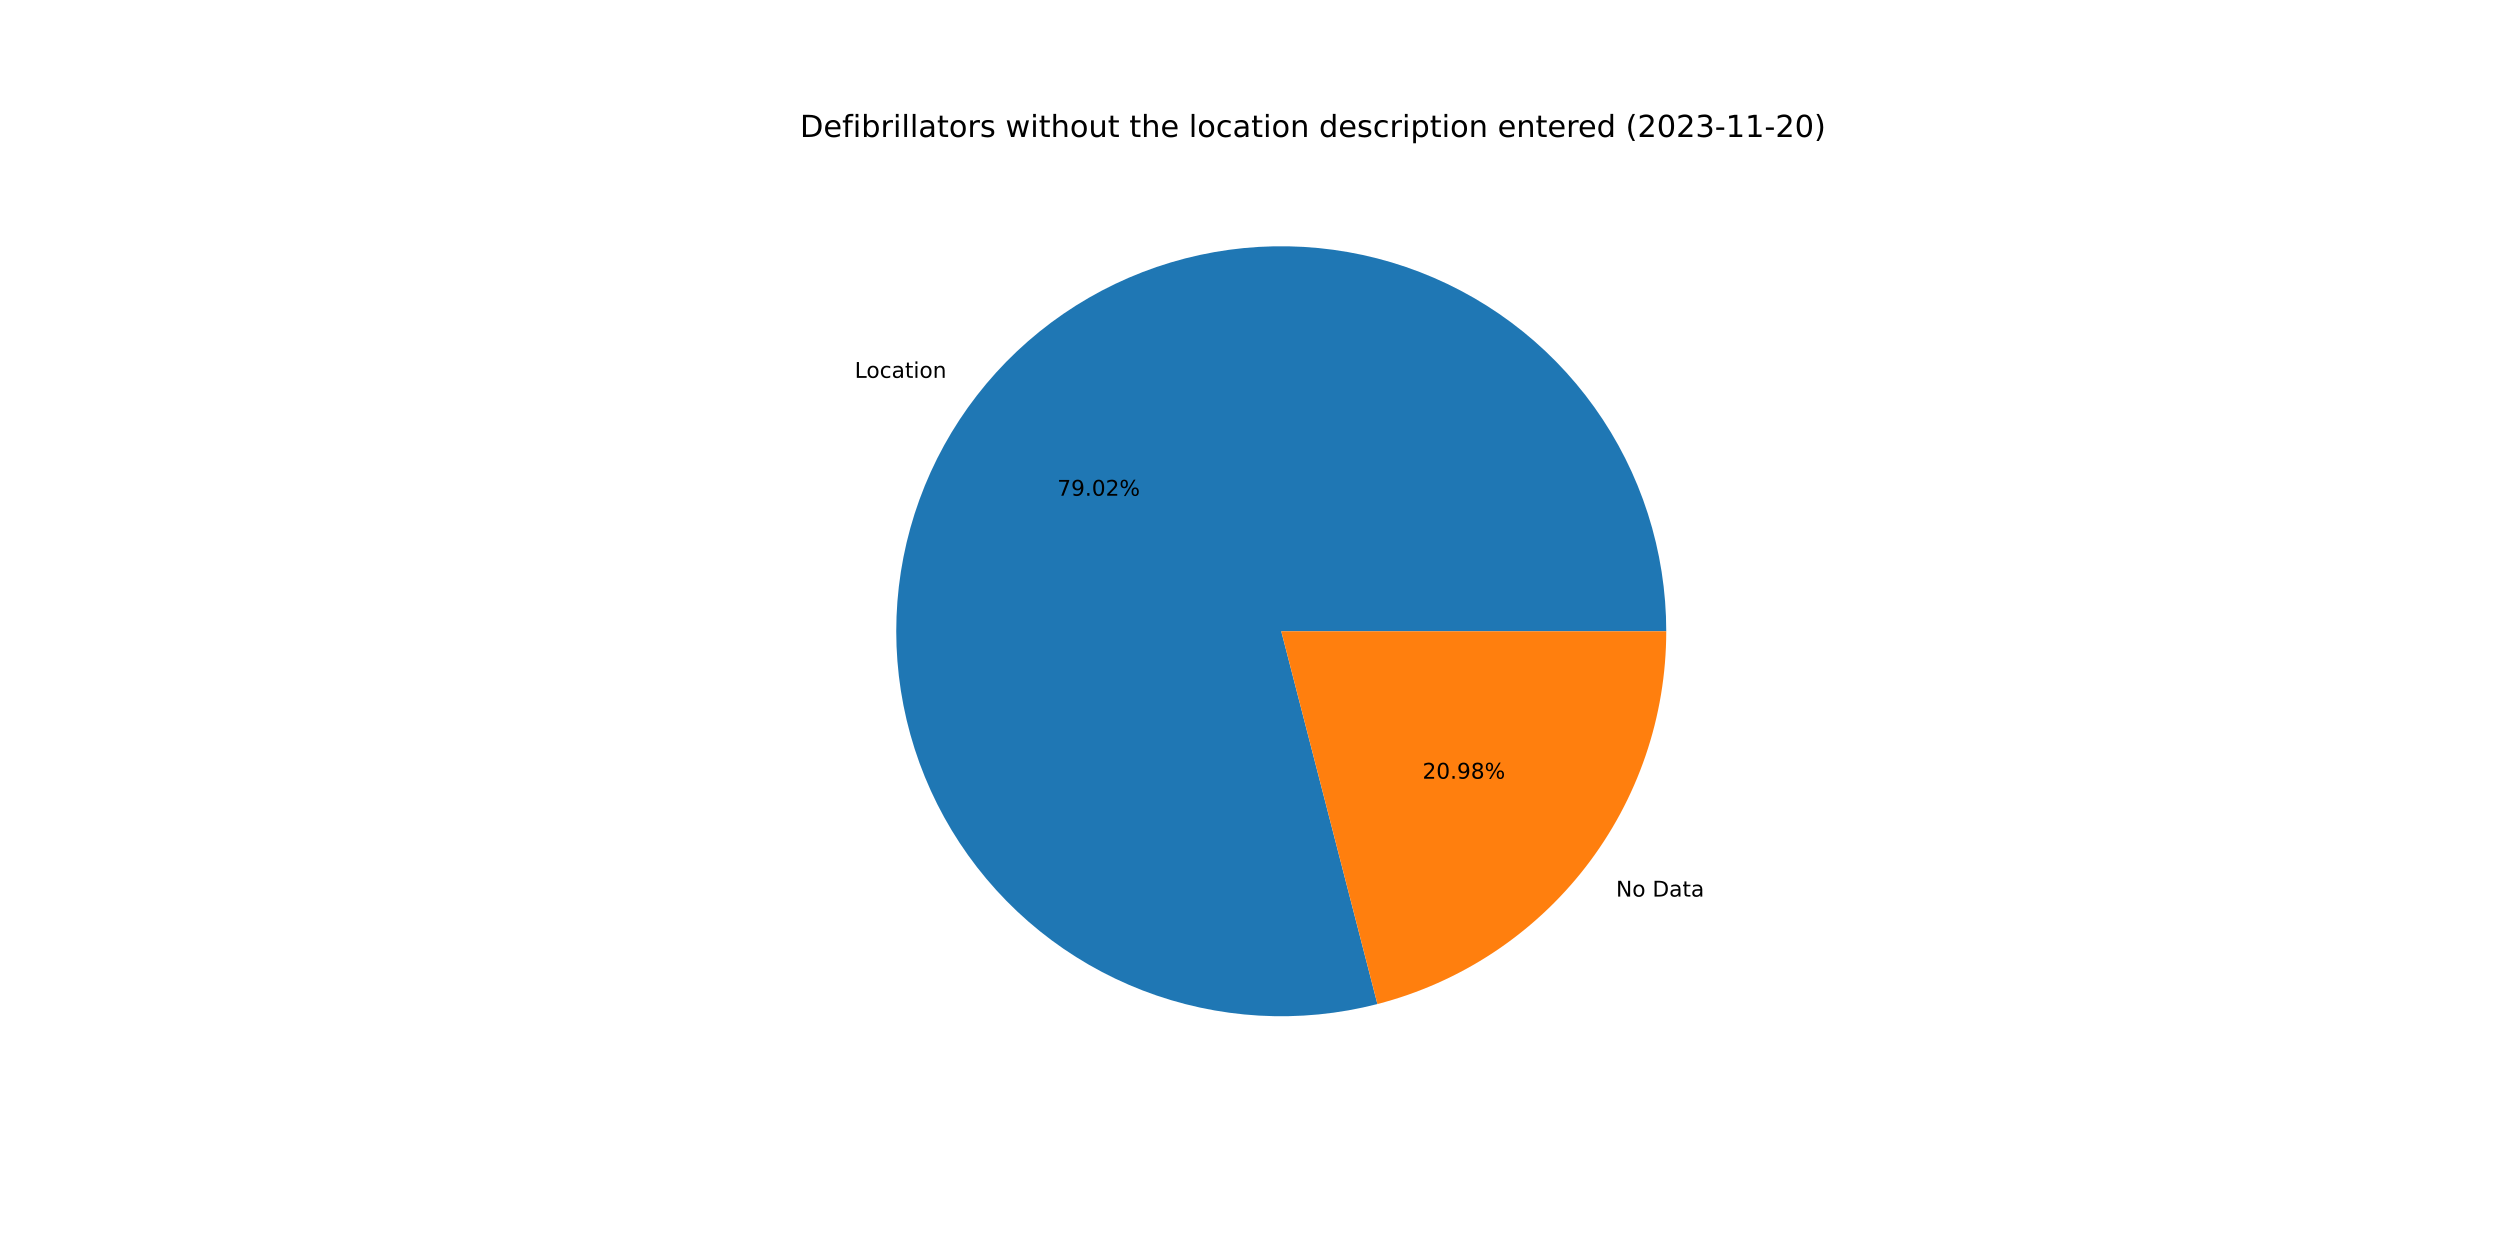
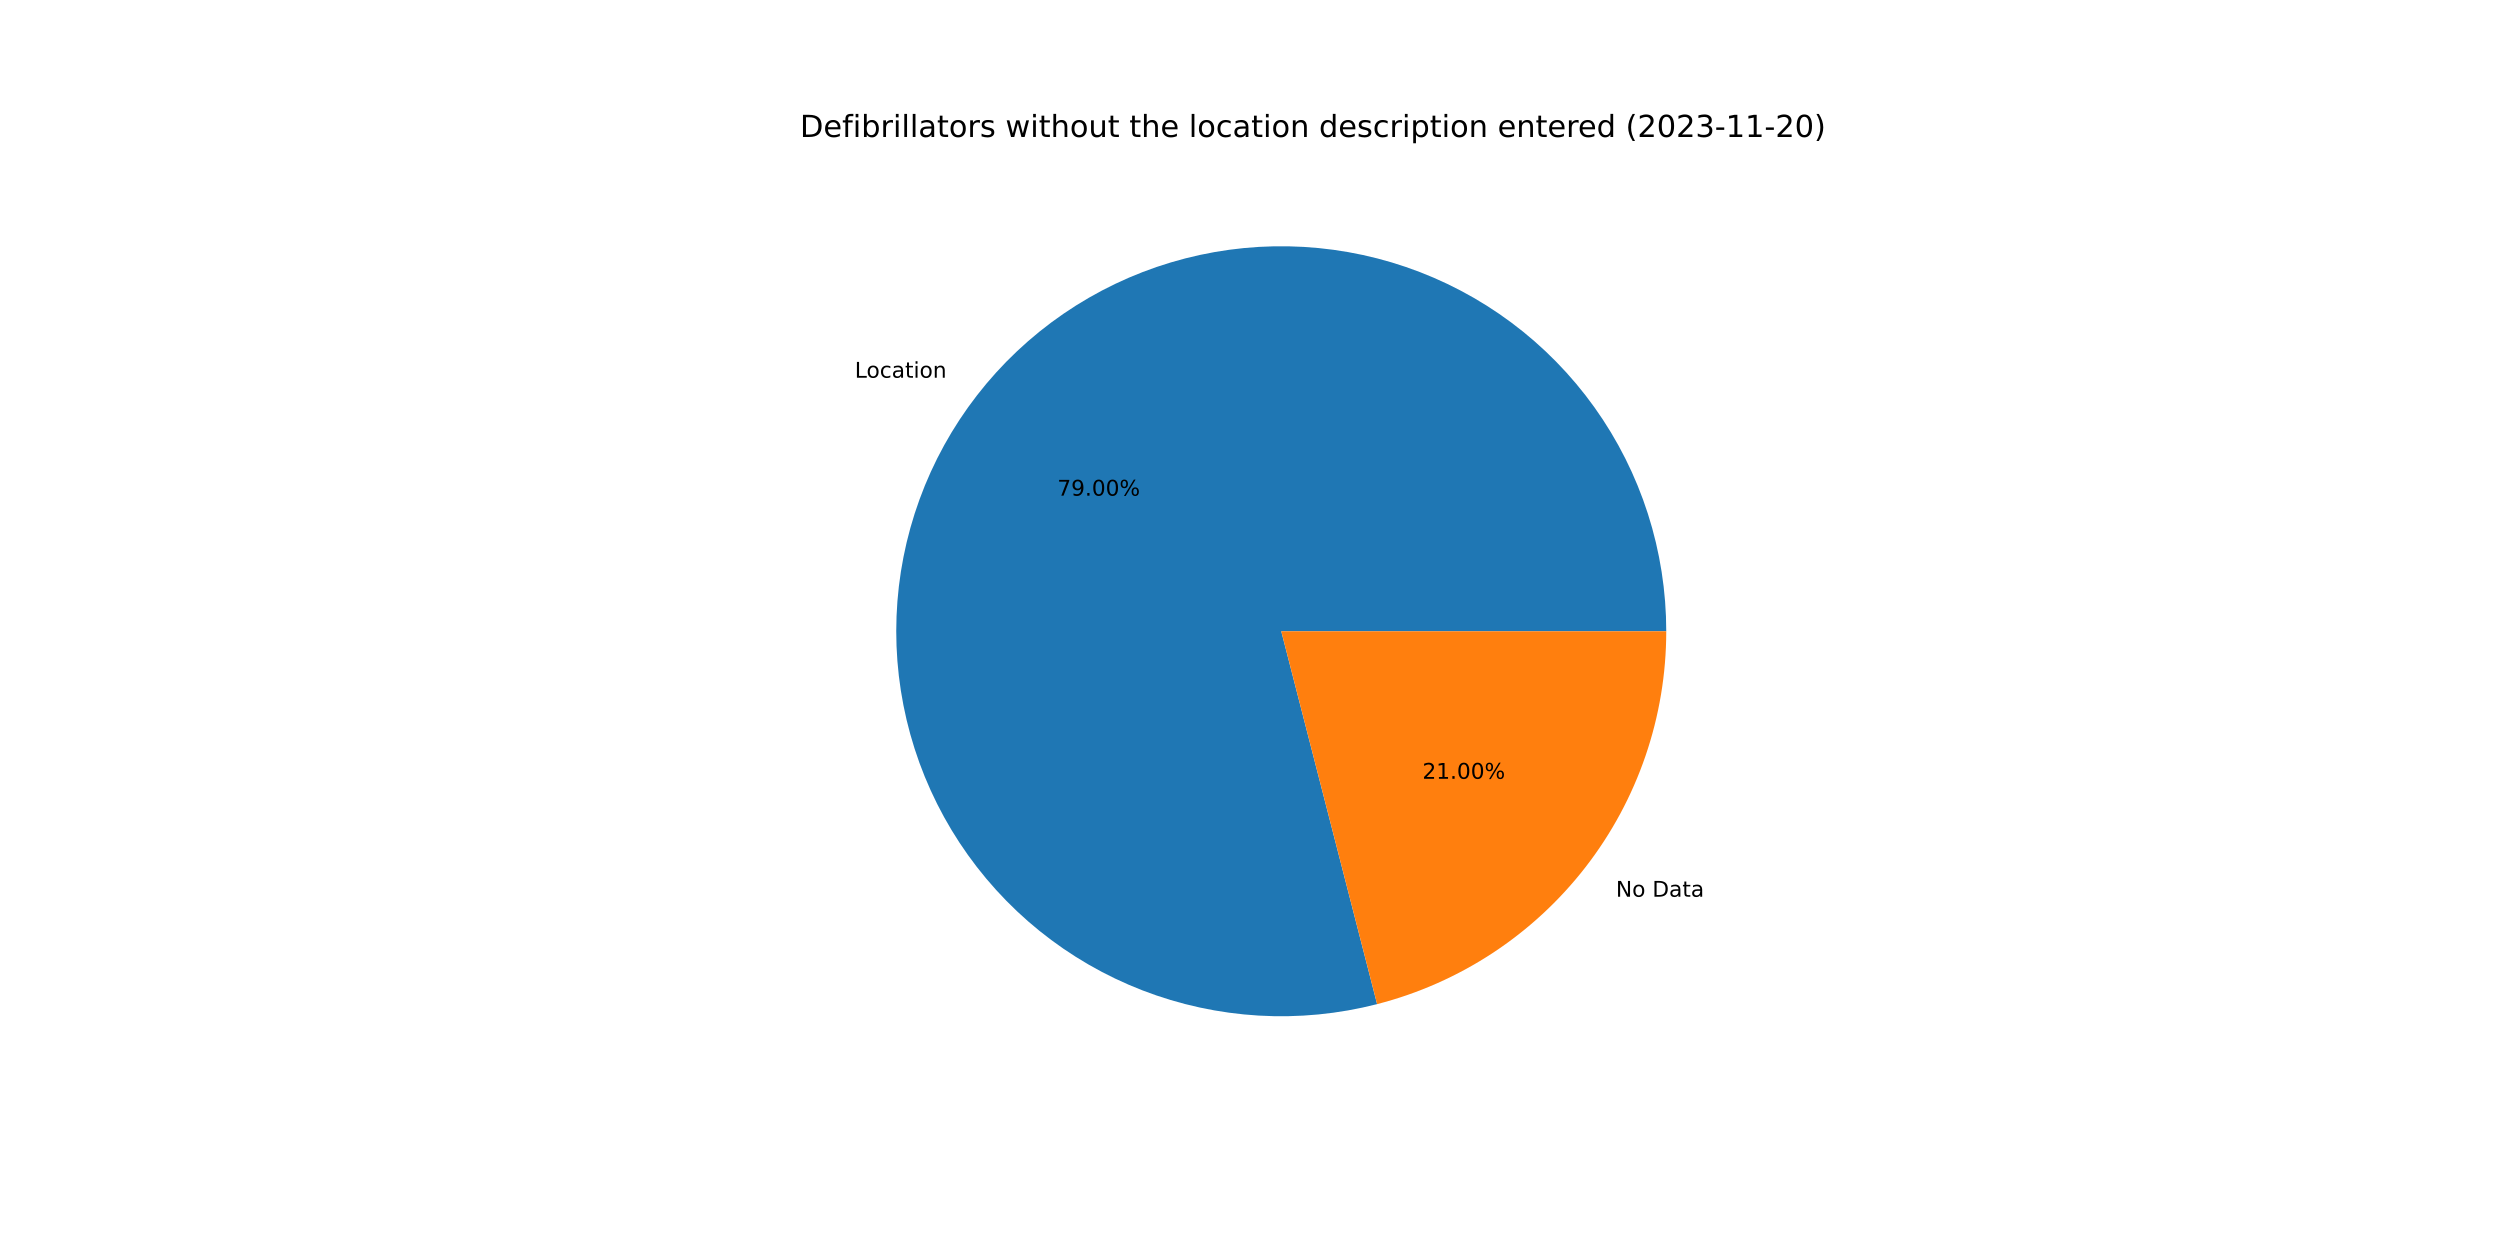
<svg xmlns="http://www.w3.org/2000/svg" xmlns:xlink="http://www.w3.org/1999/xlink" width="1152pt" height="576pt" viewBox="0 0 1152 576" version="1.1">
  <defs>
    <style type="text/css">*{stroke-linejoin: round; stroke-linecap: butt}</style>
  </defs>
  <g id="figure_1">
    <g id="patch_1">
      <path d="M 0 576  L 1152 576  L 1152 0  L 0 0  z " style="fill: #ffffff" />
    </g>
    <g id="axes_1">
      <g id="patch_2">
-         <path d="M 767.808 290.88  C 767.808 272.493 764.95 254.218 759.335 236.709  C 753.721 219.201 745.419 202.671 734.726 187.713  C 724.034 172.754 711.081 159.549 696.332 148.57  C 681.583 137.591 665.216 128.972 647.819 123.021  C 630.422 117.07 612.205 113.86 593.821 113.505  C 575.438 113.15 557.111 115.656 539.497 120.931  C 521.884 126.207 505.197 134.189 490.035 144.591  C 474.874 154.993 461.421 167.689 450.16 182.223  C 438.898 196.758 429.965 212.955 423.68 230.235  C 417.394 247.514 413.833 265.665 413.124 284.038  C 412.415 302.411 414.566 320.783 419.501 338.496  C 424.436 356.208 432.095 373.045 442.202 388.405  C 452.31 403.764 464.744 417.459 479.059 428.999  C 493.374 440.538 509.396 449.782 526.55 456.4  C 543.705 463.017 561.785 466.928 580.141 467.991  C 598.497 469.054 616.907 467.258 634.711 462.665  L 590.4 290.88  L 767.808 290.88  z " style="fill: #1f77b4" />
+         <path d="M 767.808 290.88  C 767.808 272.496 764.95 254.224 759.338 236.718  C 753.725 219.212 745.426 202.684 734.737 187.727  C 724.047 172.77 711.098 159.565 696.353 148.586  C 681.608 137.607 665.245 128.986 647.852 123.032  C 630.459 117.079 612.246 113.865 593.866 113.506  C 575.486 113.147 557.161 115.647 539.548 120.916  C 521.936 126.186 505.249 134.161 490.086 144.556  C 474.924 154.951 461.468 167.64 450.203 182.167  C 438.938 196.695 429.999 212.886 423.707 230.16  C 417.415 247.433 413.846 265.58 413.127 283.95  C 412.409 302.319 414.551 320.69 419.475 338.402  C 424.4 356.114 432.047 372.953 442.144 388.316  C 452.241 403.679 464.664 417.379 478.969 428.926  C 493.274 440.473 509.287 449.727 526.435 456.355  C 543.582 462.984 561.656 466.906 580.008 467.983  C 598.36 469.06 616.769 467.278 634.573 462.701  L 590.4 290.88  L 767.808 290.88  z " style="fill: #1f77b4" />
      </g>
      <g id="patch_3">
-         <path d="M 634.711 462.665  C 672.795 452.842 706.552 430.627 730.64 399.537  C 754.729 368.446 767.808 330.211 767.808 290.88  L 590.4 290.88  L 634.711 462.665  z " style="fill: #ff7f0e" />
+         <path d="M 634.573 462.701  C 672.689 452.901 706.481 430.693 730.597 399.593  C 754.713 368.493 767.808 330.235 767.808 290.88  L 590.4 290.88  L 634.573 462.701  z " style="fill: #ff7f0e" />
      </g>
      <g id="matplotlib.axis_1" />
      <g id="matplotlib.axis_2" />
      <g id="text_1">
-         <g transform="translate(393.8388 174.1171)scale(0.1 -0.1)">
+         <g transform="translate(393.8866 174.0555)scale(0.1 -0.1)">
          <defs>
            <path id="DejaVuSans-4c" d="M 628 4666  L 1259 4666  L 1259 531  L 3531 531  L 3531 0  L 628 0  L 628 4666  z " transform="scale(0.015625)" />
            <path id="DejaVuSans-6f" d="M 1959 3097  Q 1497 3097 1228 2736  Q 959 2375 959 1747  Q 959 1119 1226 758  Q 1494 397 1959 397  Q 2419 397 2687 759  Q 2956 1122 2956 1747  Q 2956 2369 2687 2733  Q 2419 3097 1959 3097  z M 1959 3584  Q 2709 3584 3137 3096  Q 3566 2609 3566 1747  Q 3566 888 3137 398  Q 2709 -91 1959 -91  Q 1206 -91 779 398  Q 353 888 353 1747  Q 353 2609 779 3096  Q 1206 3584 1959 3584  z " transform="scale(0.015625)" />
            <path id="DejaVuSans-63" d="M 3122 3366  L 3122 2828  Q 2878 2963 2633 3030  Q 2388 3097 2138 3097  Q 1578 3097 1268 2742  Q 959 2388 959 1747  Q 959 1106 1268 751  Q 1578 397 2138 397  Q 2388 397 2633 464  Q 2878 531 3122 666  L 3122 134  Q 2881 22 2623 -34  Q 2366 -91 2075 -91  Q 1284 -91 818 406  Q 353 903 353 1747  Q 353 2603 823 3093  Q 1294 3584 2113 3584  Q 2378 3584 2631 3529  Q 2884 3475 3122 3366  z " transform="scale(0.015625)" />
            <path id="DejaVuSans-61" d="M 2194 1759  Q 1497 1759 1228 1600  Q 959 1441 959 1056  Q 959 750 1161 570  Q 1363 391 1709 391  Q 2188 391 2477 730  Q 2766 1069 2766 1631  L 2766 1759  L 2194 1759  z M 3341 1997  L 3341 0  L 2766 0  L 2766 531  Q 2569 213 2275 61  Q 1981 -91 1556 -91  Q 1019 -91 701 211  Q 384 513 384 1019  Q 384 1609 779 1909  Q 1175 2209 1959 2209  L 2766 2209  L 2766 2266  Q 2766 2663 2505 2880  Q 2244 3097 1772 3097  Q 1472 3097 1187 3025  Q 903 2953 641 2809  L 641 3341  Q 956 3463 1253 3523  Q 1550 3584 1831 3584  Q 2591 3584 2966 3190  Q 3341 2797 3341 1997  z " transform="scale(0.015625)" />
            <path id="DejaVuSans-74" d="M 1172 4494  L 1172 3500  L 2356 3500  L 2356 3053  L 1172 3053  L 1172 1153  Q 1172 725 1289 603  Q 1406 481 1766 481  L 2356 481  L 2356 0  L 1766 0  Q 1100 0 847 248  Q 594 497 594 1153  L 594 3053  L 172 3053  L 172 3500  L 594 3500  L 594 4494  L 1172 4494  z " transform="scale(0.015625)" />
            <path id="DejaVuSans-69" d="M 603 3500  L 1178 3500  L 1178 0  L 603 0  L 603 3500  z M 603 4863  L 1178 4863  L 1178 4134  L 603 4134  L 603 4863  z " transform="scale(0.015625)" />
            <path id="DejaVuSans-6e" d="M 3513 2113  L 3513 0  L 2938 0  L 2938 2094  Q 2938 2591 2744 2837  Q 2550 3084 2163 3084  Q 1697 3084 1428 2787  Q 1159 2491 1159 1978  L 1159 0  L 581 0  L 581 3500  L 1159 3500  L 1159 2956  Q 1366 3272 1645 3428  Q 1925 3584 2291 3584  Q 2894 3584 3203 3211  Q 3513 2838 3513 2113  z " transform="scale(0.015625)" />
          </defs>
          <use xlink:href="#DejaVuSans-4c" />
          <use xlink:href="#DejaVuSans-6f" x="53.963" />
          <use xlink:href="#DejaVuSans-63" x="115.145" />
          <use xlink:href="#DejaVuSans-61" x="170.125" />
          <use xlink:href="#DejaVuSans-74" x="231.404" />
          <use xlink:href="#DejaVuSans-69" x="270.613" />
          <use xlink:href="#DejaVuSans-6f" x="298.396" />
          <use xlink:href="#DejaVuSans-6e" x="359.578" />
        </g>
      </g>
      <g id="text_2">
-         <g transform="translate(487.191 228.4454)scale(0.1 -0.1)">
+         <g transform="translate(487.217 228.4118)scale(0.1 -0.1)">
          <defs>
            <path id="DejaVuSans-37" d="M 525 4666  L 3525 4666  L 3525 4397  L 1831 0  L 1172 0  L 2766 4134  L 525 4134  L 525 4666  z " transform="scale(0.015625)" />
            <path id="DejaVuSans-39" d="M 703 97  L 703 672  Q 941 559 1184 500  Q 1428 441 1663 441  Q 2288 441 2617 861  Q 2947 1281 2994 2138  Q 2813 1869 2534 1725  Q 2256 1581 1919 1581  Q 1219 1581 811 2004  Q 403 2428 403 3163  Q 403 3881 828 4315  Q 1253 4750 1959 4750  Q 2769 4750 3195 4129  Q 3622 3509 3622 2328  Q 3622 1225 3098 567  Q 2575 -91 1691 -91  Q 1453 -91 1209 -44  Q 966 3 703 97  z M 1959 2075  Q 2384 2075 2632 2365  Q 2881 2656 2881 3163  Q 2881 3666 2632 3958  Q 2384 4250 1959 4250  Q 1534 4250 1286 3958  Q 1038 3666 1038 3163  Q 1038 2656 1286 2365  Q 1534 2075 1959 2075  z " transform="scale(0.015625)" />
            <path id="DejaVuSans-2e" d="M 684 794  L 1344 794  L 1344 0  L 684 0  L 684 794  z " transform="scale(0.015625)" />
            <path id="DejaVuSans-30" d="M 2034 4250  Q 1547 4250 1301 3770  Q 1056 3291 1056 2328  Q 1056 1369 1301 889  Q 1547 409 2034 409  Q 2525 409 2770 889  Q 3016 1369 3016 2328  Q 3016 3291 2770 3770  Q 2525 4250 2034 4250  z M 2034 4750  Q 2819 4750 3233 4129  Q 3647 3509 3647 2328  Q 3647 1150 3233 529  Q 2819 -91 2034 -91  Q 1250 -91 836 529  Q 422 1150 422 2328  Q 422 3509 836 4129  Q 1250 4750 2034 4750  z " transform="scale(0.015625)" />
-             <path id="DejaVuSans-32" d="M 1228 531  L 3431 531  L 3431 0  L 469 0  L 469 531  Q 828 903 1448 1529  Q 2069 2156 2228 2338  Q 2531 2678 2651 2914  Q 2772 3150 2772 3378  Q 2772 3750 2511 3984  Q 2250 4219 1831 4219  Q 1534 4219 1204 4116  Q 875 4013 500 3803  L 500 4441  Q 881 4594 1212 4672  Q 1544 4750 1819 4750  Q 2544 4750 2975 4387  Q 3406 4025 3406 3419  Q 3406 3131 3298 2873  Q 3191 2616 2906 2266  Q 2828 2175 2409 1742  Q 1991 1309 1228 531  z " transform="scale(0.015625)" />
            <path id="DejaVuSans-25" d="M 4653 2053  Q 4381 2053 4226 1822  Q 4072 1591 4072 1178  Q 4072 772 4226 539  Q 4381 306 4653 306  Q 4919 306 5073 539  Q 5228 772 5228 1178  Q 5228 1588 5073 1820  Q 4919 2053 4653 2053  z M 4653 2450  Q 5147 2450 5437 2106  Q 5728 1763 5728 1178  Q 5728 594 5436 251  Q 5144 -91 4653 -91  Q 4153 -91 3862 251  Q 3572 594 3572 1178  Q 3572 1766 3864 2108  Q 4156 2450 4653 2450  z M 1428 4353  Q 1159 4353 1004 4120  Q 850 3888 850 3481  Q 850 3069 1003 2837  Q 1156 2606 1428 2606  Q 1700 2606 1854 2837  Q 2009 3069 2009 3481  Q 2009 3884 1853 4118  Q 1697 4353 1428 4353  z M 4250 4750  L 4750 4750  L 1831 -91  L 1331 -91  L 4250 4750  z M 1428 4750  Q 1922 4750 2215 4408  Q 2509 4066 2509 3481  Q 2509 2891 2217 2550  Q 1925 2209 1428 2209  Q 931 2209 642 2551  Q 353 2894 353 3481  Q 353 4063 643 4406  Q 934 4750 1428 4750  z " transform="scale(0.015625)" />
          </defs>
          <use xlink:href="#DejaVuSans-37" />
          <use xlink:href="#DejaVuSans-39" x="63.623" />
          <use xlink:href="#DejaVuSans-2e" x="127.246" />
          <use xlink:href="#DejaVuSans-30" x="159.033" />
-           <use xlink:href="#DejaVuSans-32" x="222.656" />
+           <use xlink:href="#DejaVuSans-30" x="222.656" />
          <use xlink:href="#DejaVuSans-25" x="286.279" />
        </g>
      </g>
      <g id="text_3">
-         <g transform="translate(744.6643 413.1617)scale(0.1 -0.1)">
+         <g transform="translate(744.6166 413.2233)scale(0.1 -0.1)">
          <defs>
            <path id="DejaVuSans-4e" d="M 628 4666  L 1478 4666  L 3547 763  L 3547 4666  L 4159 4666  L 4159 0  L 3309 0  L 1241 3903  L 1241 0  L 628 0  L 628 4666  z " transform="scale(0.015625)" />
            <path id="DejaVuSans-20" transform="scale(0.015625)" />
            <path id="DejaVuSans-44" d="M 1259 4147  L 1259 519  L 2022 519  Q 2988 519 3436 956  Q 3884 1394 3884 2338  Q 3884 3275 3436 3711  Q 2988 4147 2022 4147  L 1259 4147  z M 628 4666  L 1925 4666  Q 3281 4666 3915 4102  Q 4550 3538 4550 2338  Q 4550 1131 3912 565  Q 3275 0 1925 0  L 628 0  L 628 4666  z " transform="scale(0.015625)" />
          </defs>
          <use xlink:href="#DejaVuSans-4e" />
          <use xlink:href="#DejaVuSans-6f" x="74.805" />
          <use xlink:href="#DejaVuSans-20" x="135.986" />
          <use xlink:href="#DejaVuSans-44" x="167.773" />
          <use xlink:href="#DejaVuSans-61" x="244.775" />
          <use xlink:href="#DejaVuSans-74" x="306.055" />
          <use xlink:href="#DejaVuSans-61" x="345.264" />
        </g>
      </g>
      <g id="text_4">
-         <g transform="translate(655.4793 358.8333)scale(0.1 -0.1)">
+         <g transform="translate(655.4533 358.867)scale(0.1 -0.1)">
          <defs>
-             <path id="DejaVuSans-38" d="M 2034 2216  Q 1584 2216 1326 1975  Q 1069 1734 1069 1313  Q 1069 891 1326 650  Q 1584 409 2034 409  Q 2484 409 2743 651  Q 3003 894 3003 1313  Q 3003 1734 2745 1975  Q 2488 2216 2034 2216  z M 1403 2484  Q 997 2584 770 2862  Q 544 3141 544 3541  Q 544 4100 942 4425  Q 1341 4750 2034 4750  Q 2731 4750 3128 4425  Q 3525 4100 3525 3541  Q 3525 3141 3298 2862  Q 3072 2584 2669 2484  Q 3125 2378 3379 2068  Q 3634 1759 3634 1313  Q 3634 634 3220 271  Q 2806 -91 2034 -91  Q 1263 -91 848 271  Q 434 634 434 1313  Q 434 1759 690 2068  Q 947 2378 1403 2484  z M 1172 3481  Q 1172 3119 1398 2916  Q 1625 2713 2034 2713  Q 2441 2713 2670 2916  Q 2900 3119 2900 3481  Q 2900 3844 2670 4047  Q 2441 4250 2034 4250  Q 1625 4250 1398 4047  Q 1172 3844 1172 3481  z " transform="scale(0.015625)" />
+             <path id="DejaVuSans-32" d="M 1228 531  L 3431 531  L 3431 0  L 469 0  L 469 531  Q 828 903 1448 1529  Q 2069 2156 2228 2338  Q 2531 2678 2651 2914  Q 2772 3150 2772 3378  Q 2772 3750 2511 3984  Q 2250 4219 1831 4219  Q 1534 4219 1204 4116  Q 875 4013 500 3803  L 500 4441  Q 881 4594 1212 4672  Q 1544 4750 1819 4750  Q 2544 4750 2975 4387  Q 3406 4025 3406 3419  Q 3406 3131 3298 2873  Q 3191 2616 2906 2266  Q 2828 2175 2409 1742  Q 1991 1309 1228 531  z " transform="scale(0.015625)" />
+             <path id="DejaVuSans-31" d="M 794 531  L 1825 531  L 1825 4091  L 703 3866  L 703 4441  L 1819 4666  L 2450 4666  L 2450 531  L 3481 531  L 3481 0  L 794 0  L 794 531  z " transform="scale(0.015625)" />
          </defs>
          <use xlink:href="#DejaVuSans-32" />
-           <use xlink:href="#DejaVuSans-30" x="63.623" />
+           <use xlink:href="#DejaVuSans-31" x="63.623" />
          <use xlink:href="#DejaVuSans-2e" x="127.246" />
-           <use xlink:href="#DejaVuSans-39" x="159.033" />
-           <use xlink:href="#DejaVuSans-38" x="222.656" />
+           <use xlink:href="#DejaVuSans-30" x="159.033" />
+           <use xlink:href="#DejaVuSans-30" x="222.656" />
          <use xlink:href="#DejaVuSans-25" x="286.279" />
        </g>
      </g>
      <g id="text_5">
        <g transform="translate(368.64 63.12)scale(0.14 -0.14)">
          <defs>
            <path id="DejaVuSans-65" d="M 3597 1894  L 3597 1613  L 953 1613  Q 991 1019 1311 708  Q 1631 397 2203 397  Q 2534 397 2845 478  Q 3156 559 3463 722  L 3463 178  Q 3153 47 2828 -22  Q 2503 -91 2169 -91  Q 1331 -91 842 396  Q 353 884 353 1716  Q 353 2575 817 3079  Q 1281 3584 2069 3584  Q 2775 3584 3186 3129  Q 3597 2675 3597 1894  z M 3022 2063  Q 3016 2534 2758 2815  Q 2500 3097 2075 3097  Q 1594 3097 1305 2825  Q 1016 2553 972 2059  L 3022 2063  z " transform="scale(0.015625)" />
            <path id="DejaVuSans-66" d="M 2375 4863  L 2375 4384  L 1825 4384  Q 1516 4384 1395 4259  Q 1275 4134 1275 3809  L 1275 3500  L 2222 3500  L 2222 3053  L 1275 3053  L 1275 0  L 697 0  L 697 3053  L 147 3053  L 147 3500  L 697 3500  L 697 3744  Q 697 4328 969 4595  Q 1241 4863 1831 4863  L 2375 4863  z " transform="scale(0.015625)" />
            <path id="DejaVuSans-62" d="M 3116 1747  Q 3116 2381 2855 2742  Q 2594 3103 2138 3103  Q 1681 3103 1420 2742  Q 1159 2381 1159 1747  Q 1159 1113 1420 752  Q 1681 391 2138 391  Q 2594 391 2855 752  Q 3116 1113 3116 1747  z M 1159 2969  Q 1341 3281 1617 3432  Q 1894 3584 2278 3584  Q 2916 3584 3314 3078  Q 3713 2572 3713 1747  Q 3713 922 3314 415  Q 2916 -91 2278 -91  Q 1894 -91 1617 61  Q 1341 213 1159 525  L 1159 0  L 581 0  L 581 4863  L 1159 4863  L 1159 2969  z " transform="scale(0.015625)" />
            <path id="DejaVuSans-72" d="M 2631 2963  Q 2534 3019 2420 3045  Q 2306 3072 2169 3072  Q 1681 3072 1420 2755  Q 1159 2438 1159 1844  L 1159 0  L 581 0  L 581 3500  L 1159 3500  L 1159 2956  Q 1341 3275 1631 3429  Q 1922 3584 2338 3584  Q 2397 3584 2469 3576  Q 2541 3569 2628 3553  L 2631 2963  z " transform="scale(0.015625)" />
            <path id="DejaVuSans-6c" d="M 603 4863  L 1178 4863  L 1178 0  L 603 0  L 603 4863  z " transform="scale(0.015625)" />
            <path id="DejaVuSans-73" d="M 2834 3397  L 2834 2853  Q 2591 2978 2328 3040  Q 2066 3103 1784 3103  Q 1356 3103 1142 2972  Q 928 2841 928 2578  Q 928 2378 1081 2264  Q 1234 2150 1697 2047  L 1894 2003  Q 2506 1872 2764 1633  Q 3022 1394 3022 966  Q 3022 478 2636 193  Q 2250 -91 1575 -91  Q 1294 -91 989 -36  Q 684 19 347 128  L 347 722  Q 666 556 975 473  Q 1284 391 1588 391  Q 1994 391 2212 530  Q 2431 669 2431 922  Q 2431 1156 2273 1281  Q 2116 1406 1581 1522  L 1381 1569  Q 847 1681 609 1914  Q 372 2147 372 2553  Q 372 3047 722 3315  Q 1072 3584 1716 3584  Q 2034 3584 2315 3537  Q 2597 3491 2834 3397  z " transform="scale(0.015625)" />
            <path id="DejaVuSans-77" d="M 269 3500  L 844 3500  L 1563 769  L 2278 3500  L 2956 3500  L 3675 769  L 4391 3500  L 4966 3500  L 4050 0  L 3372 0  L 2619 2869  L 1863 0  L 1184 0  L 269 3500  z " transform="scale(0.015625)" />
            <path id="DejaVuSans-68" d="M 3513 2113  L 3513 0  L 2938 0  L 2938 2094  Q 2938 2591 2744 2837  Q 2550 3084 2163 3084  Q 1697 3084 1428 2787  Q 1159 2491 1159 1978  L 1159 0  L 581 0  L 581 4863  L 1159 4863  L 1159 2956  Q 1366 3272 1645 3428  Q 1925 3584 2291 3584  Q 2894 3584 3203 3211  Q 3513 2838 3513 2113  z " transform="scale(0.015625)" />
            <path id="DejaVuSans-75" d="M 544 1381  L 544 3500  L 1119 3500  L 1119 1403  Q 1119 906 1312 657  Q 1506 409 1894 409  Q 2359 409 2629 706  Q 2900 1003 2900 1516  L 2900 3500  L 3475 3500  L 3475 0  L 2900 0  L 2900 538  Q 2691 219 2414 64  Q 2138 -91 1772 -91  Q 1169 -91 856 284  Q 544 659 544 1381  z M 1991 3584  L 1991 3584  z " transform="scale(0.015625)" />
            <path id="DejaVuSans-64" d="M 2906 2969  L 2906 4863  L 3481 4863  L 3481 0  L 2906 0  L 2906 525  Q 2725 213 2448 61  Q 2172 -91 1784 -91  Q 1150 -91 751 415  Q 353 922 353 1747  Q 353 2572 751 3078  Q 1150 3584 1784 3584  Q 2172 3584 2448 3432  Q 2725 3281 2906 2969  z M 947 1747  Q 947 1113 1208 752  Q 1469 391 1925 391  Q 2381 391 2643 752  Q 2906 1113 2906 1747  Q 2906 2381 2643 2742  Q 2381 3103 1925 3103  Q 1469 3103 1208 2742  Q 947 2381 947 1747  z " transform="scale(0.015625)" />
            <path id="DejaVuSans-70" d="M 1159 525  L 1159 -1331  L 581 -1331  L 581 3500  L 1159 3500  L 1159 2969  Q 1341 3281 1617 3432  Q 1894 3584 2278 3584  Q 2916 3584 3314 3078  Q 3713 2572 3713 1747  Q 3713 922 3314 415  Q 2916 -91 2278 -91  Q 1894 -91 1617 61  Q 1341 213 1159 525  z M 3116 1747  Q 3116 2381 2855 2742  Q 2594 3103 2138 3103  Q 1681 3103 1420 2742  Q 1159 2381 1159 1747  Q 1159 1113 1420 752  Q 1681 391 2138 391  Q 2594 391 2855 752  Q 3116 1113 3116 1747  z " transform="scale(0.015625)" />
            <path id="DejaVuSans-28" d="M 1984 4856  Q 1566 4138 1362 3434  Q 1159 2731 1159 2009  Q 1159 1288 1364 580  Q 1569 -128 1984 -844  L 1484 -844  Q 1016 -109 783 600  Q 550 1309 550 2009  Q 550 2706 781 3412  Q 1013 4119 1484 4856  L 1984 4856  z " transform="scale(0.015625)" />
            <path id="DejaVuSans-33" d="M 2597 2516  Q 3050 2419 3304 2112  Q 3559 1806 3559 1356  Q 3559 666 3084 287  Q 2609 -91 1734 -91  Q 1441 -91 1130 -33  Q 819 25 488 141  L 488 750  Q 750 597 1062 519  Q 1375 441 1716 441  Q 2309 441 2620 675  Q 2931 909 2931 1356  Q 2931 1769 2642 2001  Q 2353 2234 1838 2234  L 1294 2234  L 1294 2753  L 1863 2753  Q 2328 2753 2575 2939  Q 2822 3125 2822 3475  Q 2822 3834 2567 4026  Q 2313 4219 1838 4219  Q 1578 4219 1281 4162  Q 984 4106 628 3988  L 628 4550  Q 988 4650 1302 4700  Q 1616 4750 1894 4750  Q 2613 4750 3031 4423  Q 3450 4097 3450 3541  Q 3450 3153 3228 2886  Q 3006 2619 2597 2516  z " transform="scale(0.015625)" />
            <path id="DejaVuSans-2d" d="M 313 2009  L 1997 2009  L 1997 1497  L 313 1497  L 313 2009  z " transform="scale(0.015625)" />
-             <path id="DejaVuSans-31" d="M 794 531  L 1825 531  L 1825 4091  L 703 3866  L 703 4441  L 1819 4666  L 2450 4666  L 2450 531  L 3481 531  L 3481 0  L 794 0  L 794 531  z " transform="scale(0.015625)" />
            <path id="DejaVuSans-29" d="M 513 4856  L 1013 4856  Q 1481 4119 1714 3412  Q 1947 2706 1947 2009  Q 1947 1309 1714 600  Q 1481 -109 1013 -844  L 513 -844  Q 928 -128 1133 580  Q 1338 1288 1338 2009  Q 1338 2731 1133 3434  Q 928 4138 513 4856  z " transform="scale(0.015625)" />
          </defs>
          <use xlink:href="#DejaVuSans-44" />
          <use xlink:href="#DejaVuSans-65" x="77.002" />
          <use xlink:href="#DejaVuSans-66" x="138.525" />
          <use xlink:href="#DejaVuSans-69" x="173.73" />
          <use xlink:href="#DejaVuSans-62" x="201.514" />
          <use xlink:href="#DejaVuSans-72" x="264.99" />
          <use xlink:href="#DejaVuSans-69" x="306.104" />
          <use xlink:href="#DejaVuSans-6c" x="333.887" />
          <use xlink:href="#DejaVuSans-6c" x="361.67" />
          <use xlink:href="#DejaVuSans-61" x="389.453" />
          <use xlink:href="#DejaVuSans-74" x="450.732" />
          <use xlink:href="#DejaVuSans-6f" x="489.941" />
          <use xlink:href="#DejaVuSans-72" x="551.123" />
          <use xlink:href="#DejaVuSans-73" x="592.236" />
          <use xlink:href="#DejaVuSans-20" x="644.336" />
          <use xlink:href="#DejaVuSans-77" x="676.123" />
          <use xlink:href="#DejaVuSans-69" x="757.91" />
          <use xlink:href="#DejaVuSans-74" x="785.693" />
          <use xlink:href="#DejaVuSans-68" x="824.902" />
          <use xlink:href="#DejaVuSans-6f" x="888.281" />
          <use xlink:href="#DejaVuSans-75" x="949.463" />
          <use xlink:href="#DejaVuSans-74" x="1012.842" />
          <use xlink:href="#DejaVuSans-20" x="1052.051" />
          <use xlink:href="#DejaVuSans-74" x="1083.838" />
          <use xlink:href="#DejaVuSans-68" x="1123.047" />
          <use xlink:href="#DejaVuSans-65" x="1186.426" />
          <use xlink:href="#DejaVuSans-20" x="1247.949" />
          <use xlink:href="#DejaVuSans-6c" x="1279.736" />
          <use xlink:href="#DejaVuSans-6f" x="1307.52" />
          <use xlink:href="#DejaVuSans-63" x="1368.701" />
          <use xlink:href="#DejaVuSans-61" x="1423.682" />
          <use xlink:href="#DejaVuSans-74" x="1484.961" />
          <use xlink:href="#DejaVuSans-69" x="1524.17" />
          <use xlink:href="#DejaVuSans-6f" x="1551.953" />
          <use xlink:href="#DejaVuSans-6e" x="1613.135" />
          <use xlink:href="#DejaVuSans-20" x="1676.514" />
          <use xlink:href="#DejaVuSans-64" x="1708.301" />
          <use xlink:href="#DejaVuSans-65" x="1771.777" />
          <use xlink:href="#DejaVuSans-73" x="1833.301" />
          <use xlink:href="#DejaVuSans-63" x="1885.4" />
          <use xlink:href="#DejaVuSans-72" x="1940.381" />
          <use xlink:href="#DejaVuSans-69" x="1981.494" />
          <use xlink:href="#DejaVuSans-70" x="2009.277" />
          <use xlink:href="#DejaVuSans-74" x="2072.754" />
          <use xlink:href="#DejaVuSans-69" x="2111.963" />
          <use xlink:href="#DejaVuSans-6f" x="2139.746" />
          <use xlink:href="#DejaVuSans-6e" x="2200.928" />
          <use xlink:href="#DejaVuSans-20" x="2264.307" />
          <use xlink:href="#DejaVuSans-65" x="2296.094" />
          <use xlink:href="#DejaVuSans-6e" x="2357.617" />
          <use xlink:href="#DejaVuSans-74" x="2420.996" />
          <use xlink:href="#DejaVuSans-65" x="2460.205" />
          <use xlink:href="#DejaVuSans-72" x="2521.729" />
          <use xlink:href="#DejaVuSans-65" x="2560.592" />
          <use xlink:href="#DejaVuSans-64" x="2622.115" />
          <use xlink:href="#DejaVuSans-20" x="2685.592" />
          <use xlink:href="#DejaVuSans-28" x="2717.379" />
          <use xlink:href="#DejaVuSans-32" x="2756.393" />
          <use xlink:href="#DejaVuSans-30" x="2820.016" />
          <use xlink:href="#DejaVuSans-32" x="2883.639" />
          <use xlink:href="#DejaVuSans-33" x="2947.262" />
          <use xlink:href="#DejaVuSans-2d" x="3010.885" />
          <use xlink:href="#DejaVuSans-31" x="3046.969" />
          <use xlink:href="#DejaVuSans-31" x="3110.592" />
          <use xlink:href="#DejaVuSans-2d" x="3174.215" />
          <use xlink:href="#DejaVuSans-32" x="3210.299" />
          <use xlink:href="#DejaVuSans-30" x="3273.922" />
          <use xlink:href="#DejaVuSans-29" x="3337.545" />
        </g>
      </g>
    </g>
  </g>
</svg>
